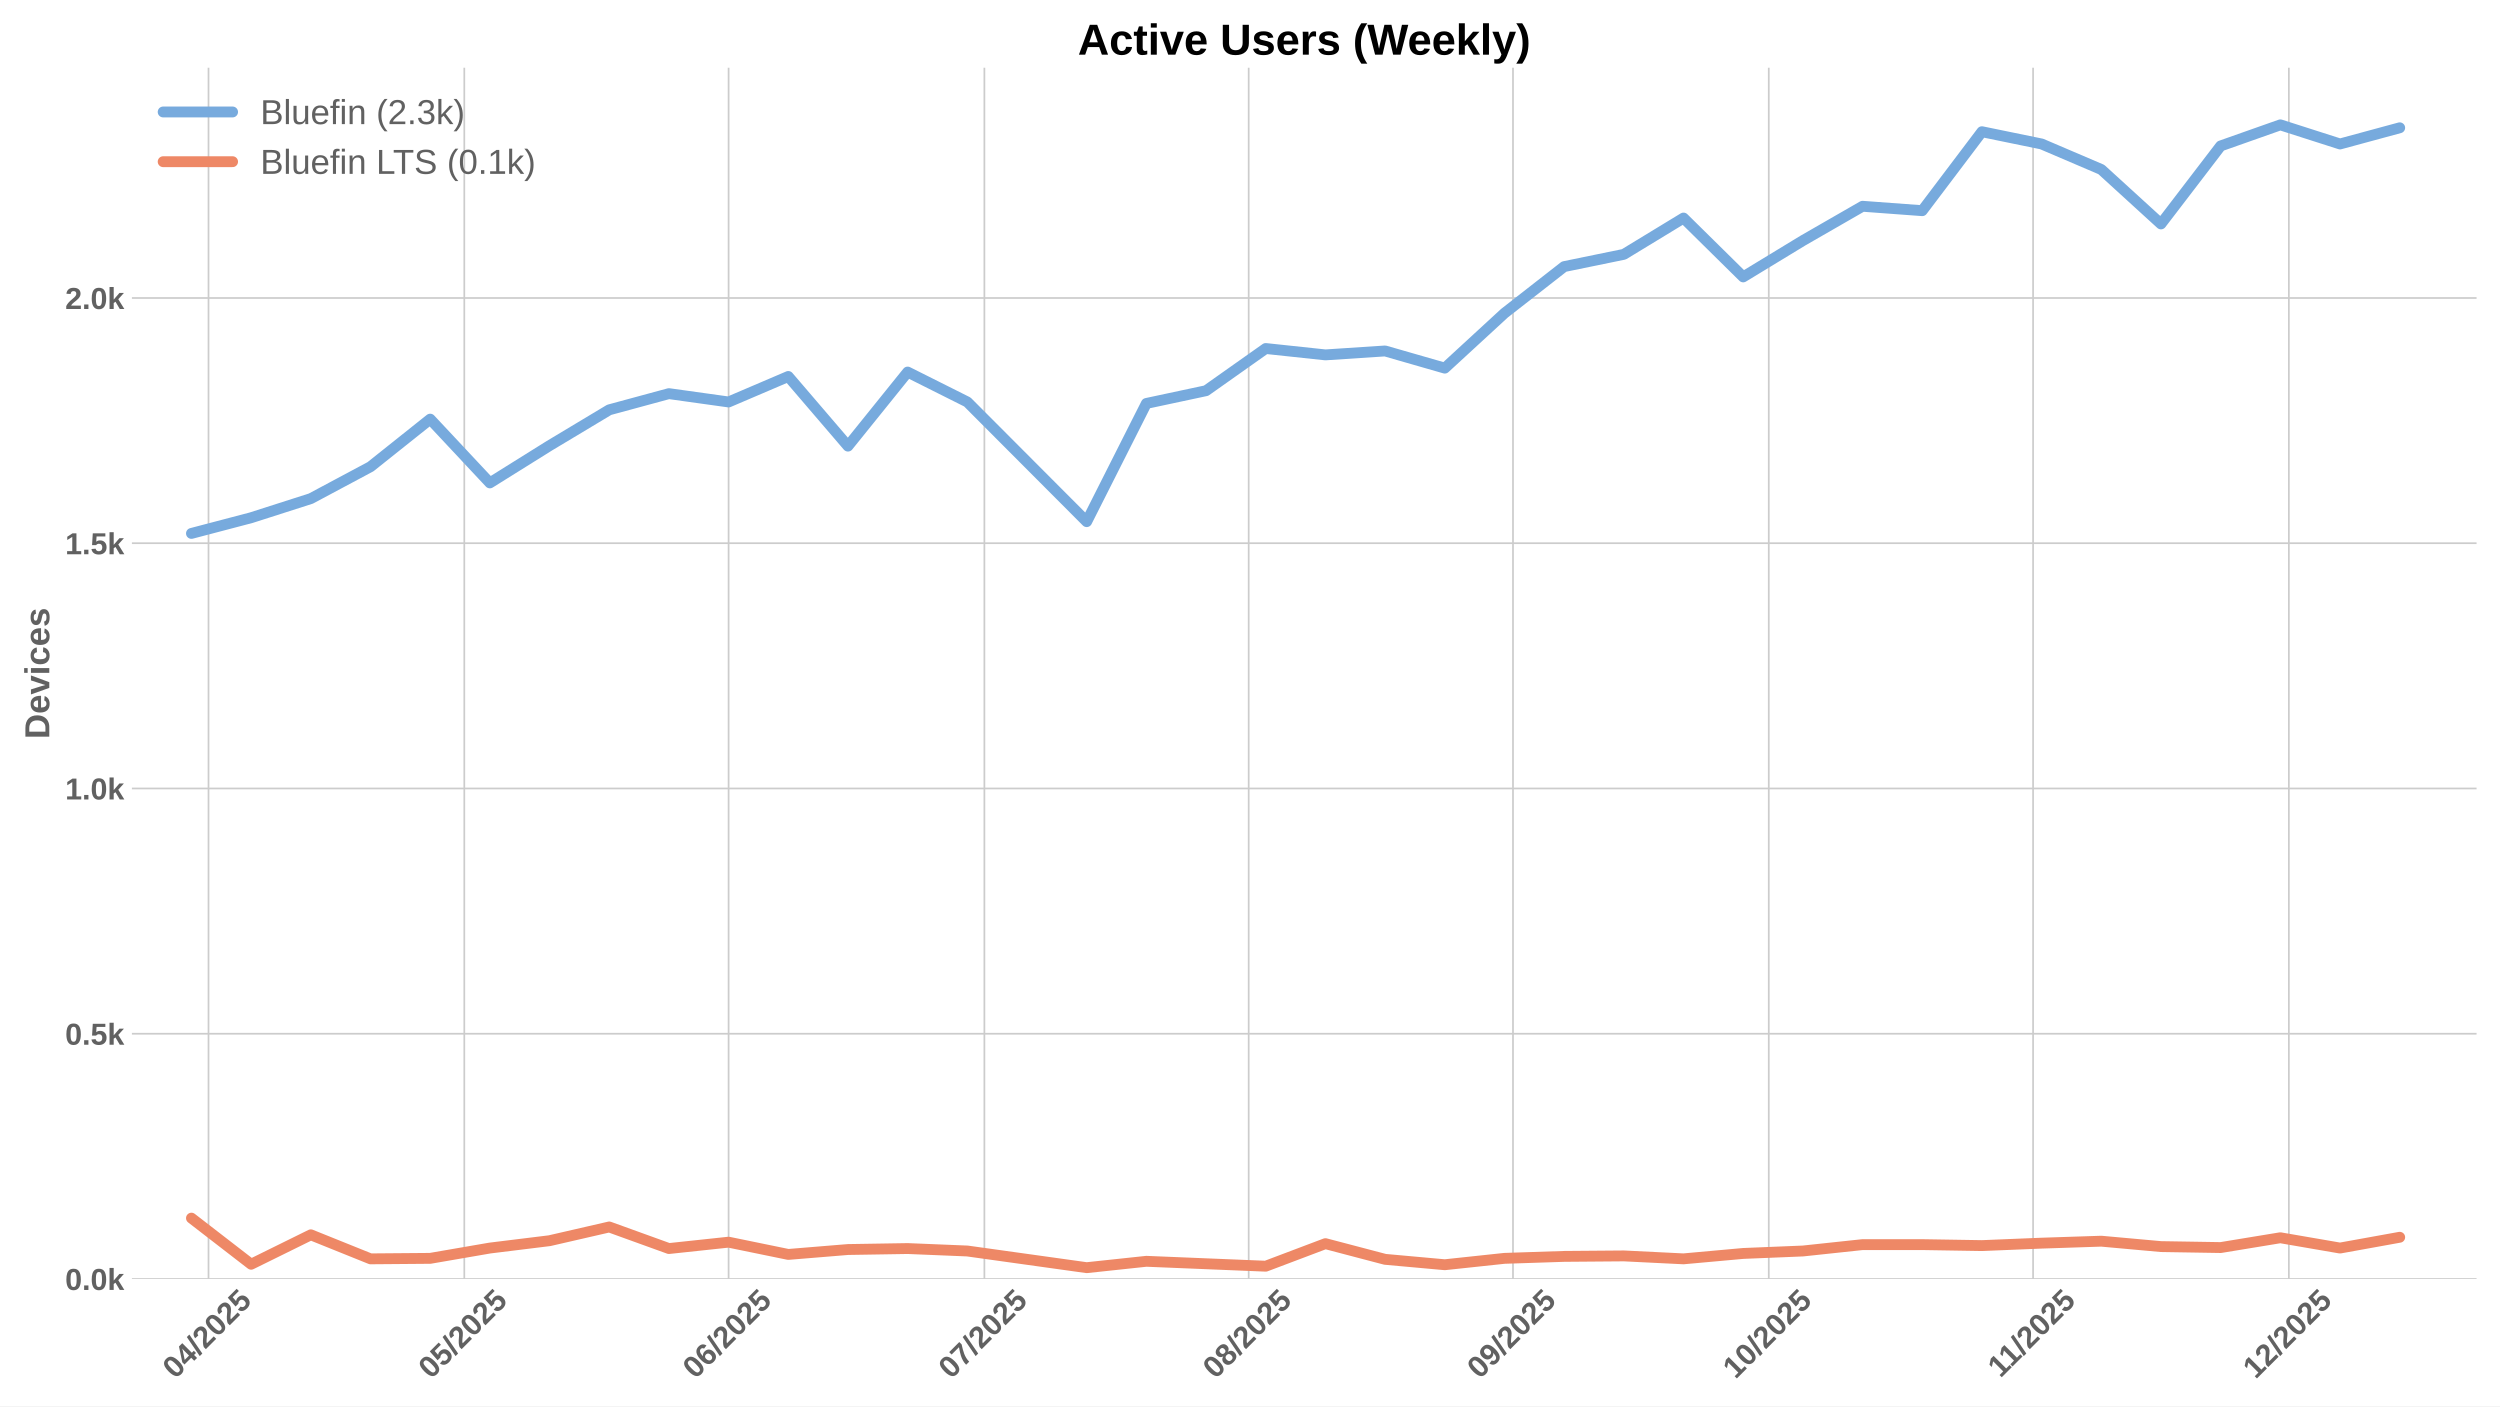
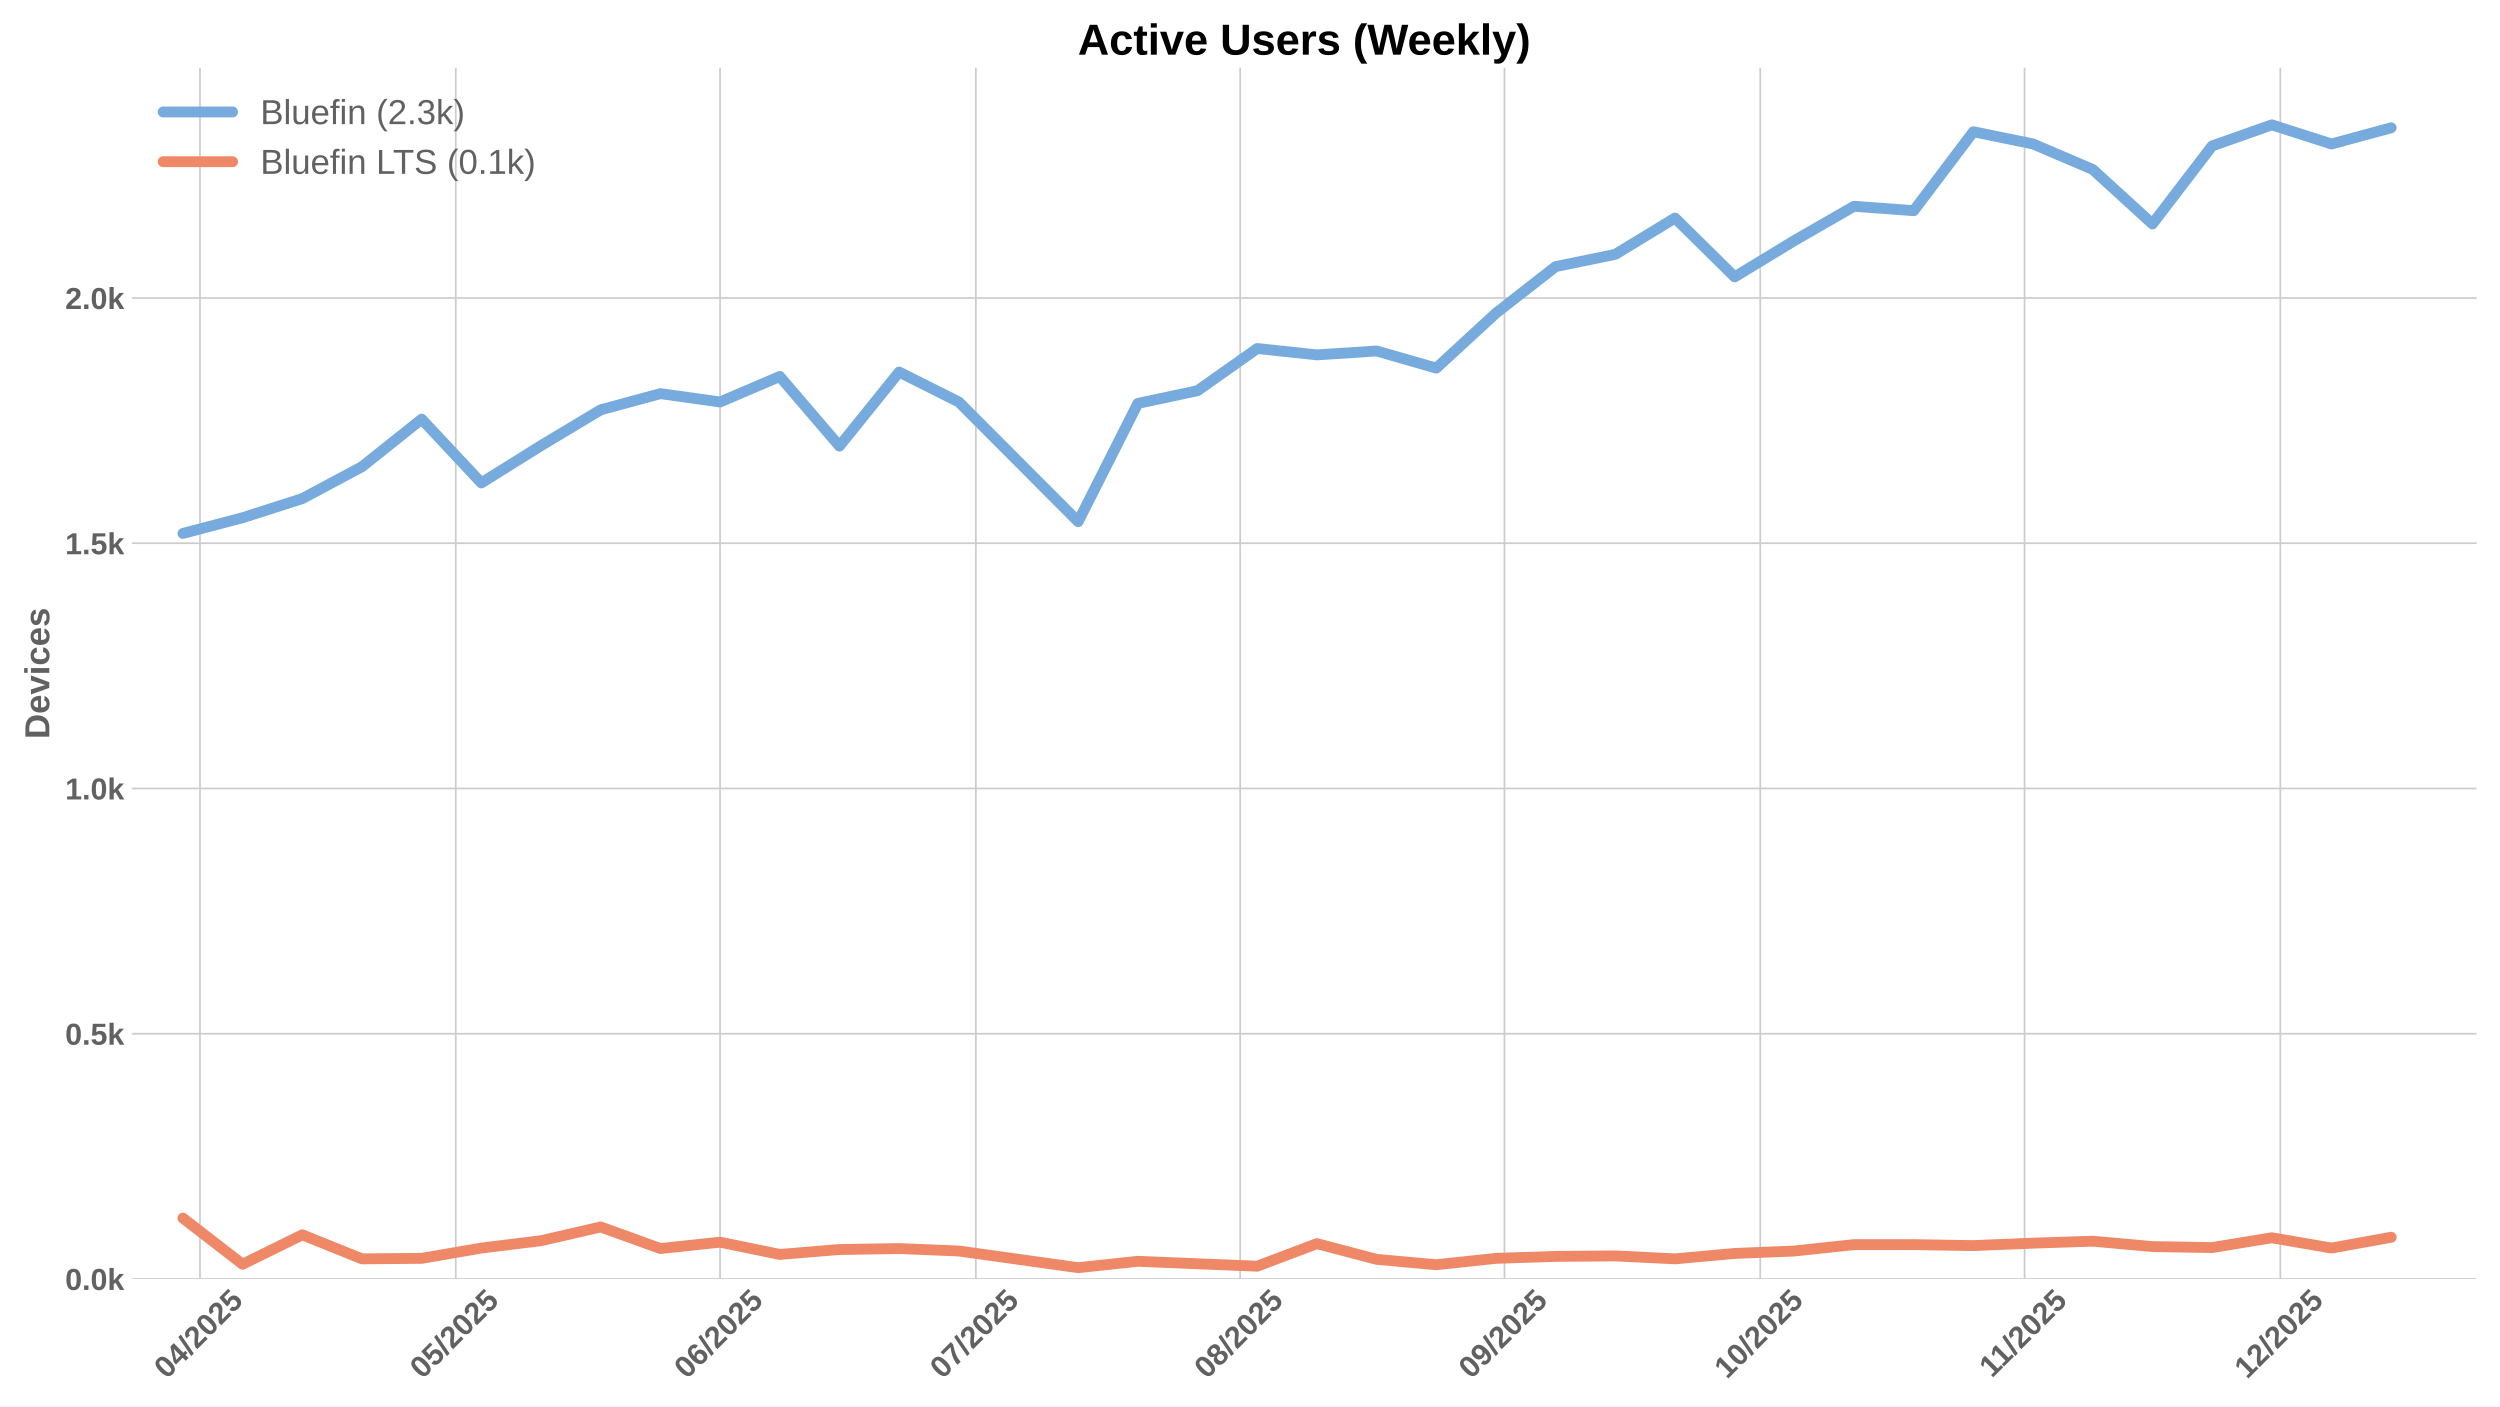
<svg xmlns="http://www.w3.org/2000/svg" xmlns:xlink="http://www.w3.org/1999/xlink" width="1152pt" height="648pt" viewBox="0 0 1152 648" version="1.1">
  <defs>
    <style type="text/css">*{stroke-linejoin: round; stroke-linecap: butt}</style>
  </defs>
  <g id="figure_1">
    <g id="patch_1">
      <path d="M 0 648  L 1152 648  L 1152 0  L 0 0  z " style="fill: #ffffff" />
    </g>
    <g id="axes_1">
      <g id="patch_2">
        <path d="M 60.78 589.343  L 1141.2 589.343  L 1141.2 31.2  L 60.78 31.2  z " style="fill: #ffffff" />
      </g>
      <g id="matplotlib.axis_1">
        <g id="xtick_1">
          <g id="line2d_1">
-             <path d="M 96.08 589.343  L 96.08 31.2  " clip-path="url(#p7782bfbb20)" style="fill: none; stroke: #cccccc; stroke-width: 0.8; stroke-linecap: round" />
+             <path d="M 92.152 589.343  L 92.152 31.2  " clip-path="url(#pc3018de30e)" style="fill: none; stroke: #cccccc; stroke-width: 0.8; stroke-linecap: round" />
          </g>
          <g id="line2d_2" />
          <g id="text_1">
-             <g style="fill: #616161" transform="translate(80.74966 635.7977) rotate(-45) scale(0.14 -0.14)">
+             <g style="fill: #616161" transform="translate(76.82168 635.7977) rotate(-45) scale(0.14 -0.14)">
              <defs>
                <path id="LiberationSans-Bold-30" d="M 3297 2203  Q 3297 1088 2914 512  Q 2531 -63 1766 -63  Q 253 -63 253 2203  Q 253 2994 418 3494  Q 584 3994 915 4231  Q 1247 4469 1791 4469  Q 2572 4469 2934 3903  Q 3297 3338 3297 2203  z M 2416 2203  Q 2416 2813 2356 3150  Q 2297 3488 2165 3634  Q 2034 3781 1784 3781  Q 1519 3781 1383 3632  Q 1247 3484 1189 3148  Q 1131 2813 1131 2203  Q 1131 1600 1192 1261  Q 1253 922 1386 775  Q 1519 628 1772 628  Q 2022 628 2158 783  Q 2294 938 2355 1278  Q 2416 1619 2416 2203  z " transform="scale(0.015625)" />
                <path id="LiberationSans-Bold-34" d="M 2938 897  L 2938 0  L 2100 0  L 2100 897  L 97 897  L 97 1556  L 1956 4403  L 2938 4403  L 2938 1550  L 3525 1550  L 3525 897  L 2938 897  z M 2100 2991  Q 2100 3159 2111 3356  Q 2122 3553 2128 3609  Q 2047 3434 1834 3103  L 813 1550  L 2100 1550  L 2100 2991  z " transform="scale(0.015625)" />
                <path id="LiberationSans-Bold-2f" d="M 63 -128  L 972 4638  L 1716 4638  L 822 -128  L 63 -128  z " transform="scale(0.015625)" />
                <path id="LiberationSans-Bold-32" d="M 222 0  L 222 609  Q 394 988 711 1347  Q 1028 1706 1509 2097  Q 1972 2472 2158 2715  Q 2344 2959 2344 3194  Q 2344 3769 1766 3769  Q 1484 3769 1336 3617  Q 1188 3466 1144 3163  L 259 3213  Q 334 3825 717 4147  Q 1100 4469 1759 4469  Q 2472 4469 2853 4144  Q 3234 3819 3234 3231  Q 3234 2922 3112 2672  Q 2991 2422 2800 2211  Q 2609 2000 2376 1815  Q 2144 1631 1925 1456  Q 1706 1281 1526 1103  Q 1347 925 1259 722  L 3303 722  L 3303 0  L 222 0  z " transform="scale(0.015625)" />
                <path id="LiberationSans-Bold-35" d="M 3381 1466  Q 3381 766 2945 351  Q 2509 -63 1750 -63  Q 1088 -63 689 235  Q 291 534 197 1100  L 1075 1172  Q 1144 891 1319 762  Q 1494 634 1759 634  Q 2088 634 2283 843  Q 2478 1053 2478 1447  Q 2478 1794 2293 2001  Q 2109 2209 1778 2209  Q 1413 2209 1181 1925  L 325 1925  L 478 4403  L 3125 4403  L 3125 3750  L 1275 3750  L 1203 2638  Q 1522 2919 2000 2919  Q 2628 2919 3004 2528  Q 3381 2138 3381 1466  z " transform="scale(0.015625)" />
              </defs>
              <use xlink:href="#LiberationSans-Bold-30" />
              <use xlink:href="#LiberationSans-Bold-34" transform="translate(55.61523 0)" />
              <use xlink:href="#LiberationSans-Bold-2f" transform="translate(111.2305 0)" />
              <use xlink:href="#LiberationSans-Bold-32" transform="translate(139.0137 0)" />
              <use xlink:href="#LiberationSans-Bold-30" transform="translate(194.6289 0)" />
              <use xlink:href="#LiberationSans-Bold-32" transform="translate(250.2441 0)" />
              <use xlink:href="#LiberationSans-Bold-35" transform="translate(305.8594 0)" />
            </g>
          </g>
        </g>
        <g id="xtick_2">
          <g id="line2d_3">
-             <path d="M 213.944 589.343  L 213.944 31.2  " clip-path="url(#p7782bfbb20)" style="fill: none; stroke: #cccccc; stroke-width: 0.8; stroke-linecap: round" />
+             <path d="M 210.016 589.343  L 210.016 31.2  " clip-path="url(#pc3018de30e)" style="fill: none; stroke: #cccccc; stroke-width: 0.8; stroke-linecap: round" />
          </g>
          <g id="line2d_4" />
          <g id="text_2">
-             <g style="fill: #616161" transform="translate(198.6137 635.7977) rotate(-45) scale(0.14 -0.14)">
+             <g style="fill: #616161" transform="translate(194.6857 635.7977) rotate(-45) scale(0.14 -0.14)">
              <use xlink:href="#LiberationSans-Bold-30" />
              <use xlink:href="#LiberationSans-Bold-35" transform="translate(55.61523 0)" />
              <use xlink:href="#LiberationSans-Bold-2f" transform="translate(111.2305 0)" />
              <use xlink:href="#LiberationSans-Bold-32" transform="translate(139.0137 0)" />
              <use xlink:href="#LiberationSans-Bold-30" transform="translate(194.6289 0)" />
              <use xlink:href="#LiberationSans-Bold-32" transform="translate(250.2441 0)" />
              <use xlink:href="#LiberationSans-Bold-35" transform="translate(305.8594 0)" />
            </g>
          </g>
        </g>
        <g id="xtick_3">
          <g id="line2d_5">
-             <path d="M 335.737 589.343  L 335.737 31.2  " clip-path="url(#p7782bfbb20)" style="fill: none; stroke: #cccccc; stroke-width: 0.8; stroke-linecap: round" />
+             <path d="M 331.809 589.343  L 331.809 31.2  " clip-path="url(#pc3018de30e)" style="fill: none; stroke: #cccccc; stroke-width: 0.8; stroke-linecap: round" />
          </g>
          <g id="line2d_6" />
          <g id="text_3">
-             <g style="fill: #616161" transform="translate(320.4065 635.7977) rotate(-45) scale(0.14 -0.14)">
+             <g style="fill: #616161" transform="translate(316.4785 635.7977) rotate(-45) scale(0.14 -0.14)">
              <defs>
                <path id="LiberationSans-Bold-36" d="M 3328 1441  Q 3328 738 2934 337  Q 2541 -63 1847 -63  Q 1069 -63 651 482  Q 234 1028 234 2100  Q 234 3278 657 3873  Q 1081 4469 1869 4469  Q 2428 4469 2751 4222  Q 3075 3975 3209 3456  L 2381 3341  Q 2263 3775 1850 3775  Q 1497 3775 1295 3422  Q 1094 3069 1094 2350  Q 1234 2584 1484 2709  Q 1734 2834 2050 2834  Q 2641 2834 2984 2459  Q 3328 2084 3328 1441  z M 2447 1416  Q 2447 1791 2273 1989  Q 2100 2188 1797 2188  Q 1506 2188 1331 2002  Q 1156 1816 1156 1509  Q 1156 1125 1339 873  Q 1522 622 1819 622  Q 2116 622 2281 833  Q 2447 1044 2447 1416  z " transform="scale(0.015625)" />
              </defs>
              <use xlink:href="#LiberationSans-Bold-30" />
              <use xlink:href="#LiberationSans-Bold-36" transform="translate(55.61523 0)" />
              <use xlink:href="#LiberationSans-Bold-2f" transform="translate(111.2305 0)" />
              <use xlink:href="#LiberationSans-Bold-32" transform="translate(139.0137 0)" />
              <use xlink:href="#LiberationSans-Bold-30" transform="translate(194.6289 0)" />
              <use xlink:href="#LiberationSans-Bold-32" transform="translate(250.2441 0)" />
              <use xlink:href="#LiberationSans-Bold-35" transform="translate(305.8594 0)" />
            </g>
          </g>
        </g>
        <g id="xtick_4">
          <g id="line2d_7">
-             <path d="M 453.601 589.343  L 453.601 31.2  " clip-path="url(#p7782bfbb20)" style="fill: none; stroke: #cccccc; stroke-width: 0.8; stroke-linecap: round" />
+             <path d="M 449.673 589.343  L 449.673 31.2  " clip-path="url(#pc3018de30e)" style="fill: none; stroke: #cccccc; stroke-width: 0.8; stroke-linecap: round" />
          </g>
          <g id="line2d_8" />
          <g id="text_4">
-             <g style="fill: #616161" transform="translate(438.2705 635.7977) rotate(-45) scale(0.14 -0.14)">
+             <g style="fill: #616161" transform="translate(434.3425 635.7977) rotate(-45) scale(0.14 -0.14)">
              <defs>
                <path id="LiberationSans-Bold-37" d="M 3278 3706  Q 2981 3238 2717 2797  Q 2453 2356 2256 1911  Q 2059 1466 1945 995  Q 1831 525 1831 0  L 916 0  Q 916 550 1059 1064  Q 1203 1578 1475 2111  Q 1747 2644 2463 3681  L 275 3681  L 275 4403  L 3278 4403  L 3278 3706  z " transform="scale(0.015625)" />
              </defs>
              <use xlink:href="#LiberationSans-Bold-30" />
              <use xlink:href="#LiberationSans-Bold-37" transform="translate(55.61523 0)" />
              <use xlink:href="#LiberationSans-Bold-2f" transform="translate(111.2305 0)" />
              <use xlink:href="#LiberationSans-Bold-32" transform="translate(139.0137 0)" />
              <use xlink:href="#LiberationSans-Bold-30" transform="translate(194.6289 0)" />
              <use xlink:href="#LiberationSans-Bold-32" transform="translate(250.2441 0)" />
              <use xlink:href="#LiberationSans-Bold-35" transform="translate(305.8594 0)" />
            </g>
          </g>
        </g>
        <g id="xtick_5">
          <g id="line2d_9">
-             <path d="M 575.394 589.343  L 575.394 31.2  " clip-path="url(#p7782bfbb20)" style="fill: none; stroke: #cccccc; stroke-width: 0.8; stroke-linecap: round" />
+             <path d="M 571.466 589.343  L 571.466 31.2  " clip-path="url(#pc3018de30e)" style="fill: none; stroke: #cccccc; stroke-width: 0.8; stroke-linecap: round" />
          </g>
          <g id="line2d_10" />
          <g id="text_5">
-             <g style="fill: #616161" transform="translate(560.0633 635.7977) rotate(-45) scale(0.14 -0.14)">
+             <g style="fill: #616161" transform="translate(556.1353 635.7977) rotate(-45) scale(0.14 -0.14)">
              <defs>
                <path id="LiberationSans-Bold-38" d="M 3363 1241  Q 3363 622 2953 279  Q 2544 -63 1784 -63  Q 1031 -63 617 278  Q 203 619 203 1234  Q 203 1656 447 1945  Q 691 2234 1100 2303  L 1100 2316  Q 744 2394 525 2669  Q 306 2944 306 3303  Q 306 3844 689 4156  Q 1072 4469 1772 4469  Q 2488 4469 2870 4164  Q 3253 3859 3253 3297  Q 3253 2938 3036 2666  Q 2819 2394 2453 2322  L 2453 2309  Q 2878 2241 3120 1961  Q 3363 1681 3363 1241  z M 2350 3250  Q 2350 3563 2206 3708  Q 2063 3853 1772 3853  Q 1203 3853 1203 3250  Q 1203 2619 1778 2619  Q 2066 2619 2208 2766  Q 2350 2913 2350 3250  z M 2453 1313  Q 2453 2003 1766 2003  Q 1447 2003 1276 1822  Q 1106 1641 1106 1300  Q 1106 913 1275 734  Q 1444 556 1791 556  Q 2131 556 2292 734  Q 2453 913 2453 1313  z " transform="scale(0.015625)" />
              </defs>
              <use xlink:href="#LiberationSans-Bold-30" />
              <use xlink:href="#LiberationSans-Bold-38" transform="translate(55.61523 0)" />
              <use xlink:href="#LiberationSans-Bold-2f" transform="translate(111.2305 0)" />
              <use xlink:href="#LiberationSans-Bold-32" transform="translate(139.0137 0)" />
              <use xlink:href="#LiberationSans-Bold-30" transform="translate(194.6289 0)" />
              <use xlink:href="#LiberationSans-Bold-32" transform="translate(250.2441 0)" />
              <use xlink:href="#LiberationSans-Bold-35" transform="translate(305.8594 0)" />
            </g>
          </g>
        </g>
        <g id="xtick_6">
          <g id="line2d_11">
-             <path d="M 697.186 589.343  L 697.186 31.2  " clip-path="url(#p7782bfbb20)" style="fill: none; stroke: #cccccc; stroke-width: 0.8; stroke-linecap: round" />
+             <path d="M 693.258 589.343  L 693.258 31.2  " clip-path="url(#pc3018de30e)" style="fill: none; stroke: #cccccc; stroke-width: 0.8; stroke-linecap: round" />
          </g>
          <g id="line2d_12" />
          <g id="text_6">
-             <g style="fill: #616161" transform="translate(681.8561 635.7977) rotate(-45) scale(0.14 -0.14)">
+             <g style="fill: #616161" transform="translate(677.9281 635.7977) rotate(-45) scale(0.14 -0.14)">
              <defs>
                <path id="LiberationSans-Bold-39" d="M 3322 2272  Q 3322 1100 2894 518  Q 2466 -63 1678 -63  Q 1097 -63 767 185  Q 438 434 300 972  L 1125 1088  Q 1247 628 1688 628  Q 2056 628 2254 981  Q 2453 1334 2459 2028  Q 2341 1794 2070 1661  Q 1800 1528 1488 1528  Q 906 1528 564 1923  Q 222 2319 222 2994  Q 222 3688 623 4078  Q 1025 4469 1759 4469  Q 2550 4469 2936 3920  Q 3322 3372 3322 2272  z M 2394 2888  Q 2394 3297 2214 3539  Q 2034 3781 1738 3781  Q 1447 3781 1280 3570  Q 1113 3359 1113 2988  Q 1113 2622 1278 2401  Q 1444 2181 1741 2181  Q 2022 2181 2208 2373  Q 2394 2566 2394 2888  z " transform="scale(0.015625)" />
              </defs>
              <use xlink:href="#LiberationSans-Bold-30" />
              <use xlink:href="#LiberationSans-Bold-39" transform="translate(55.61523 0)" />
              <use xlink:href="#LiberationSans-Bold-2f" transform="translate(111.2305 0)" />
              <use xlink:href="#LiberationSans-Bold-32" transform="translate(139.0137 0)" />
              <use xlink:href="#LiberationSans-Bold-30" transform="translate(194.6289 0)" />
              <use xlink:href="#LiberationSans-Bold-32" transform="translate(250.2441 0)" />
              <use xlink:href="#LiberationSans-Bold-35" transform="translate(305.8594 0)" />
            </g>
          </g>
        </g>
        <g id="xtick_7">
          <g id="line2d_13">
-             <path d="M 815.05 589.343  L 815.05 31.2  " clip-path="url(#p7782bfbb20)" style="fill: none; stroke: #cccccc; stroke-width: 0.8; stroke-linecap: round" />
+             <path d="M 811.122 589.343  L 811.122 31.2  " clip-path="url(#pc3018de30e)" style="fill: none; stroke: #cccccc; stroke-width: 0.8; stroke-linecap: round" />
          </g>
          <g id="line2d_14" />
          <g id="text_7">
-             <g style="fill: #616161" transform="translate(799.7201 635.7977) rotate(-45) scale(0.14 -0.14)">
+             <g style="fill: #616161" transform="translate(795.7921 635.7977) rotate(-45) scale(0.14 -0.14)">
              <defs>
                <path id="LiberationSans-Bold-31" d="M 403 0  L 403 653  L 1494 653  L 1494 3656  L 438 2997  L 438 3688  L 1541 4403  L 2372 4403  L 2372 653  L 3381 653  L 3381 0  L 403 0  z " transform="scale(0.015625)" />
              </defs>
              <use xlink:href="#LiberationSans-Bold-31" />
              <use xlink:href="#LiberationSans-Bold-30" transform="translate(55.61523 0)" />
              <use xlink:href="#LiberationSans-Bold-2f" transform="translate(111.2305 0)" />
              <use xlink:href="#LiberationSans-Bold-32" transform="translate(139.0137 0)" />
              <use xlink:href="#LiberationSans-Bold-30" transform="translate(194.6289 0)" />
              <use xlink:href="#LiberationSans-Bold-32" transform="translate(250.2441 0)" />
              <use xlink:href="#LiberationSans-Bold-35" transform="translate(305.8594 0)" />
            </g>
          </g>
        </g>
        <g id="xtick_8">
          <g id="line2d_15">
-             <path d="M 936.843 589.343  L 936.843 31.2  " clip-path="url(#p7782bfbb20)" style="fill: none; stroke: #cccccc; stroke-width: 0.8; stroke-linecap: round" />
+             <path d="M 932.915 589.343  L 932.915 31.2  " clip-path="url(#pc3018de30e)" style="fill: none; stroke: #cccccc; stroke-width: 0.8; stroke-linecap: round" />
          </g>
          <g id="line2d_16" />
          <g id="text_8">
-             <g style="fill: #616161" transform="translate(921.7851 635.2532) rotate(-45) scale(0.14 -0.14)">
+             <g style="fill: #616161" transform="translate(917.8571 635.2532) rotate(-45) scale(0.14 -0.14)">
              <use xlink:href="#LiberationSans-Bold-31" />
              <use xlink:href="#LiberationSans-Bold-31" transform="translate(50.11523 0)" />
              <use xlink:href="#LiberationSans-Bold-2f" transform="translate(105.7305 0)" />
              <use xlink:href="#LiberationSans-Bold-32" transform="translate(133.5137 0)" />
              <use xlink:href="#LiberationSans-Bold-30" transform="translate(189.1289 0)" />
              <use xlink:href="#LiberationSans-Bold-32" transform="translate(244.7441 0)" />
              <use xlink:href="#LiberationSans-Bold-35" transform="translate(300.3594 0)" />
            </g>
          </g>
        </g>
        <g id="xtick_9">
          <g id="line2d_17">
-             <path d="M 1054.707 589.343  L 1054.707 31.2  " clip-path="url(#p7782bfbb20)" style="fill: none; stroke: #cccccc; stroke-width: 0.8; stroke-linecap: round" />
+             <path d="M 1050.779 589.343  L 1050.779 31.2  " clip-path="url(#pc3018de30e)" style="fill: none; stroke: #cccccc; stroke-width: 0.8; stroke-linecap: round" />
          </g>
          <g id="line2d_18" />
          <g id="text_9">
-             <g style="fill: #616161" transform="translate(1039.377 635.7977) rotate(-45) scale(0.14 -0.14)">
+             <g style="fill: #616161" transform="translate(1035.449 635.7977) rotate(-45) scale(0.14 -0.14)">
              <use xlink:href="#LiberationSans-Bold-31" />
              <use xlink:href="#LiberationSans-Bold-32" transform="translate(55.61523 0)" />
              <use xlink:href="#LiberationSans-Bold-2f" transform="translate(111.2305 0)" />
              <use xlink:href="#LiberationSans-Bold-32" transform="translate(139.0137 0)" />
              <use xlink:href="#LiberationSans-Bold-30" transform="translate(194.6289 0)" />
              <use xlink:href="#LiberationSans-Bold-32" transform="translate(250.2441 0)" />
              <use xlink:href="#LiberationSans-Bold-35" transform="translate(305.8594 0)" />
            </g>
          </g>
        </g>
      </g>
      <g id="matplotlib.axis_2">
        <g id="ytick_1">
          <g id="line2d_19">
-             <path d="M 60.78 589.343  L 1141.2 589.343  " clip-path="url(#p7782bfbb20)" style="fill: none; stroke: #cccccc; stroke-width: 0.8; stroke-linecap: round" />
+             <path d="M 60.78 589.343  L 1141.2 589.343  " clip-path="url(#pc3018de30e)" style="fill: none; stroke: #cccccc; stroke-width: 0.8; stroke-linecap: round" />
          </g>
          <g id="line2d_20" />
          <g id="text_10">
            <g style="fill: #616161" transform="translate(30.03469 594.416) scale(0.14 -0.14)">
              <defs>
                <path id="LiberationSans-Bold-2e" d="M 434 0  L 434 953  L 1338 953  L 1338 0  L 434 0  z " transform="scale(0.015625)" />
                <path id="LiberationSans-Bold-6b" d="M 2606 0  L 1703 1531  L 1325 1269  L 1325 0  L 447 0  L 447 4638  L 1325 4638  L 1325 1981  L 2531 3381  L 3475 3381  L 2288 2063  L 3566 0  L 2606 0  z " transform="scale(0.015625)" />
              </defs>
              <use xlink:href="#LiberationSans-Bold-30" />
              <use xlink:href="#LiberationSans-Bold-2e" transform="translate(55.61523 0)" />
              <use xlink:href="#LiberationSans-Bold-30" transform="translate(83.39844 0)" />
              <use xlink:href="#LiberationSans-Bold-6b" transform="translate(139.0137 0)" />
            </g>
          </g>
        </g>
        <g id="ytick_2">
          <g id="line2d_21">
-             <path d="M 60.78 476.336  L 1141.2 476.336  " clip-path="url(#p7782bfbb20)" style="fill: none; stroke: #cccccc; stroke-width: 0.8; stroke-linecap: round" />
+             <path d="M 60.78 476.336  L 1141.2 476.336  " clip-path="url(#pc3018de30e)" style="fill: none; stroke: #cccccc; stroke-width: 0.8; stroke-linecap: round" />
          </g>
          <g id="line2d_22" />
          <g id="text_11">
            <g style="fill: #616161" transform="translate(30.03469 481.4087) scale(0.14 -0.14)">
              <use xlink:href="#LiberationSans-Bold-30" />
              <use xlink:href="#LiberationSans-Bold-2e" transform="translate(55.61523 0)" />
              <use xlink:href="#LiberationSans-Bold-35" transform="translate(83.39844 0)" />
              <use xlink:href="#LiberationSans-Bold-6b" transform="translate(139.0137 0)" />
            </g>
          </g>
        </g>
        <g id="ytick_3">
          <g id="line2d_23">
-             <path d="M 60.78 363.329  L 1141.2 363.329  " clip-path="url(#p7782bfbb20)" style="fill: none; stroke: #cccccc; stroke-width: 0.8; stroke-linecap: round" />
+             <path d="M 60.78 363.329  L 1141.2 363.329  " clip-path="url(#pc3018de30e)" style="fill: none; stroke: #cccccc; stroke-width: 0.8; stroke-linecap: round" />
          </g>
          <g id="line2d_24" />
          <g id="text_12">
            <g style="fill: #616161" transform="translate(30.03469 368.4013) scale(0.14 -0.14)">
              <use xlink:href="#LiberationSans-Bold-31" />
              <use xlink:href="#LiberationSans-Bold-2e" transform="translate(55.61523 0)" />
              <use xlink:href="#LiberationSans-Bold-30" transform="translate(83.39844 0)" />
              <use xlink:href="#LiberationSans-Bold-6b" transform="translate(139.0137 0)" />
            </g>
          </g>
        </g>
        <g id="ytick_4">
          <g id="line2d_25">
-             <path d="M 60.78 250.321  L 1141.2 250.321  " clip-path="url(#p7782bfbb20)" style="fill: none; stroke: #cccccc; stroke-width: 0.8; stroke-linecap: round" />
+             <path d="M 60.78 250.321  L 1141.2 250.321  " clip-path="url(#pc3018de30e)" style="fill: none; stroke: #cccccc; stroke-width: 0.8; stroke-linecap: round" />
          </g>
          <g id="line2d_26" />
          <g id="text_13">
            <g style="fill: #616161" transform="translate(30.03469 255.394) scale(0.14 -0.14)">
              <use xlink:href="#LiberationSans-Bold-31" />
              <use xlink:href="#LiberationSans-Bold-2e" transform="translate(55.61523 0)" />
              <use xlink:href="#LiberationSans-Bold-35" transform="translate(83.39844 0)" />
              <use xlink:href="#LiberationSans-Bold-6b" transform="translate(139.0137 0)" />
            </g>
          </g>
        </g>
        <g id="ytick_5">
          <g id="line2d_27">
-             <path d="M 60.78 137.314  L 1141.2 137.314  " clip-path="url(#p7782bfbb20)" style="fill: none; stroke: #cccccc; stroke-width: 0.8; stroke-linecap: round" />
+             <path d="M 60.78 137.314  L 1141.2 137.314  " clip-path="url(#pc3018de30e)" style="fill: none; stroke: #cccccc; stroke-width: 0.8; stroke-linecap: round" />
          </g>
          <g id="line2d_28" />
          <g id="text_14">
            <g style="fill: #616161" transform="translate(30.03469 142.3867) scale(0.14 -0.14)">
              <use xlink:href="#LiberationSans-Bold-32" />
              <use xlink:href="#LiberationSans-Bold-2e" transform="translate(55.61523 0)" />
              <use xlink:href="#LiberationSans-Bold-30" transform="translate(83.39844 0)" />
              <use xlink:href="#LiberationSans-Bold-6b" transform="translate(139.0137 0)" />
            </g>
          </g>
        </g>
        <g id="text_15">
          <g style="fill: #616161" transform="translate(22.71469 340.5153) rotate(-90) scale(0.16 -0.16)">
            <defs>
              <path id="LiberationSans-Bold-44" d="M 4353 2234  Q 4353 1553 4086 1045  Q 3819 538 3330 269  Q 2841 0 2209 0  L 428 0  L 428 4403  L 2022 4403  Q 3134 4403 3743 3842  Q 4353 3281 4353 2234  z M 3425 2234  Q 3425 2944 3056 3317  Q 2688 3691 2003 3691  L 1350 3691  L 1350 713  L 2131 713  Q 2725 713 3075 1122  Q 3425 1531 3425 2234  z " transform="scale(0.015625)" />
              <path id="LiberationSans-Bold-65" d="M 1831 -63  Q 1069 -63 659 389  Q 250 841 250 1706  Q 250 2544 665 2994  Q 1081 3444 1844 3444  Q 2572 3444 2956 2961  Q 3341 2478 3341 1547  L 3341 1522  L 1172 1522  Q 1172 1028 1355 776  Q 1538 525 1875 525  Q 2341 525 2463 928  L 3291 856  Q 2931 -63 1831 -63  z M 1831 2891  Q 1522 2891 1355 2675  Q 1188 2459 1178 2072  L 2491 2072  Q 2466 2481 2294 2686  Q 2122 2891 1831 2891  z " transform="scale(0.015625)" />
              <path id="LiberationSans-Bold-76" d="M 2284 0  L 1234 0  L 25 3381  L 953 3381  L 1544 1491  Q 1591 1334 1766 709  Q 1797 838 1894 1159  Q 1991 1481 2613 3381  L 3531 3381  L 2284 0  z " transform="scale(0.015625)" />
              <path id="LiberationSans-Bold-69" d="M 447 3991  L 447 4638  L 1325 4638  L 1325 3991  L 447 3991  z M 447 0  L 447 3381  L 1325 3381  L 1325 0  L 447 0  z " transform="scale(0.015625)" />
              <path id="LiberationSans-Bold-63" d="M 1856 -63  Q 1088 -63 669 395  Q 250 853 250 1672  Q 250 2509 672 2976  Q 1094 3444 1869 3444  Q 2466 3444 2856 3144  Q 3247 2844 3347 2316  L 2463 2272  Q 2425 2531 2275 2686  Q 2125 2841 1850 2841  Q 1172 2841 1172 1706  Q 1172 538 1863 538  Q 2113 538 2281 695  Q 2450 853 2491 1166  L 3372 1125  Q 3325 778 3123 506  Q 2922 234 2594 85  Q 2266 -63 1856 -63  z " transform="scale(0.015625)" />
              <path id="LiberationSans-Bold-73" d="M 3297 988  Q 3297 497 2895 217  Q 2494 -63 1784 -63  Q 1088 -63 717 157  Q 347 378 225 844  L 997 959  Q 1063 719 1223 619  Q 1384 519 1784 519  Q 2153 519 2322 612  Q 2491 706 2491 906  Q 2491 1069 2355 1164  Q 2219 1259 1894 1325  Q 1150 1472 890 1598  Q 631 1725 495 1926  Q 359 2128 359 2422  Q 359 2906 732 3176  Q 1106 3447 1791 3447  Q 2394 3447 2761 3212  Q 3128 2978 3219 2534  L 2441 2453  Q 2403 2659 2256 2761  Q 2109 2863 1791 2863  Q 1478 2863 1322 2783  Q 1166 2703 1166 2516  Q 1166 2369 1286 2283  Q 1406 2197 1691 2141  Q 2088 2059 2395 1973  Q 2703 1888 2889 1769  Q 3075 1650 3186 1464  Q 3297 1278 3297 988  z " transform="scale(0.015625)" />
            </defs>
            <use xlink:href="#LiberationSans-Bold-44" />
            <use xlink:href="#LiberationSans-Bold-65" transform="translate(72.2168 0)" />
            <use xlink:href="#LiberationSans-Bold-76" transform="translate(127.832 0)" />
            <use xlink:href="#LiberationSans-Bold-69" transform="translate(183.4473 0)" />
            <use xlink:href="#LiberationSans-Bold-63" transform="translate(211.2305 0)" />
            <use xlink:href="#LiberationSans-Bold-65" transform="translate(266.8457 0)" />
            <use xlink:href="#LiberationSans-Bold-73" transform="translate(322.4609 0)" />
          </g>
        </g>
      </g>
      <g id="line2d_29">
-         <path d="M 88.222 245.801  L 115.724 238.568  L 143.226 229.754  L 170.727 215.063  L 198.229 193.14  L 225.73 222.521  L 253.232 205.344  L 280.734 188.845  L 308.235 181.387  L 335.737 185.229  L 363.238 173.476  L 390.74 205.57  L 418.242 171.442  L 445.743 185.229  L 500.746 240.377  L 528.248 185.907  L 555.75 180.031  L 583.251 160.593  L 610.753 163.532  L 638.254 161.723  L 665.756 169.634  L 693.258 144.32  L 720.759 122.849  L 748.261 117.199  L 775.762 100.473  L 803.264 127.595  L 830.766 110.87  L 858.267 95.049  L 885.769 97.083  L 913.27 60.695  L 940.772 66.345  L 968.274 78.098  L 995.775 103.186  L 1023.277 67.249  L 1050.778 57.531  L 1078.28 66.345  L 1105.782 58.887  " clip-path="url(#p7782bfbb20)" style="fill: none; stroke: #77aadd; stroke-width: 5; stroke-linecap: round" />
+         <path d="M 84.294 245.801  L 111.796 238.568  L 139.298 229.754  L 166.799 215.063  L 194.301 193.14  L 221.802 222.521  L 249.304 205.344  L 276.806 188.845  L 304.307 181.387  L 331.809 185.229  L 359.31 173.476  L 386.812 205.57  L 414.314 171.442  L 441.815 185.229  L 496.818 240.377  L 524.32 185.907  L 551.822 180.031  L 579.323 160.593  L 606.825 163.532  L 634.326 161.723  L 661.828 169.634  L 689.33 144.32  L 716.831 122.849  L 744.333 117.199  L 771.834 100.473  L 799.336 127.595  L 826.838 110.87  L 854.339 95.049  L 881.841 97.083  L 909.342 60.695  L 936.844 66.345  L 964.346 78.098  L 991.847 103.186  L 1019.349 67.249  L 1046.85 57.531  L 1074.352 66.345  L 1101.854 58.887  " clip-path="url(#pc3018de30e)" style="fill: none; stroke: #77aadd; stroke-width: 5; stroke-linecap: round" />
      </g>
      <g id="line2d_30">
-         <path d="M 88.222 561.317  L 115.724 582.563  L 143.226 569.002  L 170.727 580.077  L 198.229 579.851  L 225.73 575.104  L 253.232 571.714  L 280.734 565.386  L 308.235 575.33  L 335.737 572.392  L 363.238 578.042  L 390.74 575.782  L 418.242 575.33  L 445.743 576.46  L 500.746 584.145  L 528.248 581.207  L 555.75 582.337  L 583.251 583.467  L 610.753 573.07  L 638.254 580.303  L 665.756 582.789  L 693.258 579.851  L 720.759 578.947  L 748.261 578.721  L 775.762 580.077  L 803.264 577.59  L 830.766 576.46  L 858.267 573.522  L 885.769 573.522  L 913.27 573.974  L 940.772 572.844  L 968.274 571.94  L 995.775 574.426  L 1023.277 574.878  L 1050.778 570.358  L 1078.28 575.104  L 1105.782 570.132  " clip-path="url(#p7782bfbb20)" style="fill: none; stroke: #ee8866; stroke-width: 5; stroke-linecap: round" />
+         <path d="M 84.294 561.317  L 111.796 582.563  L 139.298 569.002  L 166.799 580.077  L 194.301 579.851  L 221.802 575.104  L 249.304 571.714  L 276.806 565.386  L 304.307 575.33  L 331.809 572.392  L 359.31 578.042  L 386.812 575.782  L 414.314 575.33  L 441.815 576.46  L 496.818 584.145  L 524.32 581.207  L 551.822 582.337  L 579.323 583.467  L 606.825 573.07  L 634.326 580.303  L 661.828 582.789  L 689.33 579.851  L 716.831 578.947  L 744.333 578.721  L 771.834 580.077  L 799.336 577.59  L 826.838 576.46  L 854.339 573.522  L 881.841 573.522  L 909.342 573.974  L 936.844 572.844  L 964.346 571.94  L 991.847 574.426  L 1019.349 574.878  L 1046.85 570.358  L 1074.352 575.104  L 1101.854 570.132  " clip-path="url(#pc3018de30e)" style="fill: none; stroke: #ee8866; stroke-width: 5; stroke-linecap: round" />
      </g>
      <g id="patch_3">
        <path d="M 60.78 589.343  L 60.78 31.2  " style="fill: none" />
      </g>
      <g id="patch_4">
        <path d="M 1141.2 589.343  L 1141.2 31.2  " style="fill: none" />
      </g>
      <g id="patch_5">
        <path d="M 60.78 589.343  L 1141.2 589.343  " style="fill: none" />
      </g>
      <g id="patch_6">
        <path d="M 60.78 31.2  L 1141.2 31.2  " style="fill: none" />
      </g>
      <g id="text_16">
        <g transform="translate(496.6791 25.2) scale(0.2 -0.2)">
          <defs>
            <path id="LiberationSans-Bold-41" d="M 3541 0  L 3150 1125  L 1472 1125  L 1081 0  L 159 0  L 1766 4403  L 2853 4403  L 4453 0  L 3541 0  z M 2309 3725  L 2291 3656  Q 2259 3544 2215 3400  Q 2172 3256 1678 1819  L 2944 1819  L 2509 3084  L 2375 3509  L 2309 3725  z " transform="scale(0.015625)" />
            <path id="LiberationSans-Bold-74" d="M 1313 -56  Q 925 -56 715 155  Q 506 366 506 794  L 506 2788  L 78 2788  L 78 3381  L 550 3381  L 825 4175  L 1375 4175  L 1375 3381  L 2016 3381  L 2016 2788  L 1375 2788  L 1375 1031  Q 1375 784 1469 667  Q 1563 550 1759 550  Q 1863 550 2053 594  L 2053 50  Q 1728 -56 1313 -56  z " transform="scale(0.015625)" />
            <path id="LiberationSans-Bold-20" transform="scale(0.015625)" />
            <path id="LiberationSans-Bold-55" d="M 2259 -63  Q 1350 -63 867 381  Q 384 825 384 1650  L 384 4403  L 1306 4403  L 1306 1722  Q 1306 1200 1554 929  Q 1803 659 2284 659  Q 2778 659 3043 942  Q 3309 1225 3309 1753  L 3309 4403  L 4231 4403  L 4231 1697  Q 4231 859 3714 398  Q 3197 -63 2259 -63  z " transform="scale(0.015625)" />
            <path id="LiberationSans-Bold-72" d="M 447 0  L 447 2588  Q 447 2866 439 3052  Q 431 3238 422 3381  L 1259 3381  Q 1269 3325 1284 3039  Q 1300 2753 1300 2659  L 1313 2659  Q 1441 3016 1541 3161  Q 1641 3306 1778 3376  Q 1916 3447 2122 3447  Q 2291 3447 2394 3400  L 2394 2666  Q 2181 2713 2019 2713  Q 1691 2713 1508 2447  Q 1325 2181 1325 1659  L 1325 0  L 447 0  z " transform="scale(0.015625)" />
            <path id="LiberationSans-Bold-28" d="M 1247 -1328  Q 756 -622 537 81  Q 319 784 319 1659  Q 319 2531 537 3232  Q 756 3934 1247 4638  L 2125 4638  Q 1631 3925 1407 3219  Q 1184 2513 1184 1656  Q 1184 803 1406 101  Q 1628 -600 2125 -1328  L 1247 -1328  z " transform="scale(0.015625)" />
            <path id="LiberationSans-Bold-57" d="M 4897 0  L 3803 0  L 3206 2547  Q 3097 2997 3022 3488  Q 2947 3078 2900 2864  Q 2853 2650 2234 0  L 1141 0  L 6 4403  L 941 4403  L 1578 1559  L 1722 872  Q 1809 1306 1892 1701  Q 1975 2097 2516 4403  L 3547 4403  L 4103 2059  Q 4169 1797 4325 872  L 4403 1234  L 4569 1953  L 5100 4403  L 6034 4403  L 4897 0  z " transform="scale(0.015625)" />
            <path id="LiberationSans-Bold-6c" d="M 447 0  L 447 4638  L 1325 4638  L 1325 0  L 447 0  z " transform="scale(0.015625)" />
            <path id="LiberationSans-Bold-79" d="M 884 -1328  Q 569 -1328 331 -1288  L 331 -663  Q 497 -688 634 -688  Q 822 -688 945 -628  Q 1069 -569 1167 -431  Q 1266 -294 1388 34  L 50 3381  L 978 3381  L 1509 1797  Q 1634 1456 1825 753  L 1903 1050  L 2106 1784  L 2606 3381  L 3525 3381  L 2188 -178  Q 1919 -828 1630 -1078  Q 1341 -1328 884 -1328  z " transform="scale(0.015625)" />
            <path id="LiberationSans-Bold-29" d="M 6 -1328  Q 506 -597 726 101  Q 947 800 947 1656  Q 947 2516 722 3223  Q 497 3931 6 4638  L 884 4638  Q 1378 3928 1595 3225  Q 1813 2522 1813 1659  Q 1813 791 1595 87  Q 1378 -616 884 -1328  L 6 -1328  z " transform="scale(0.015625)" />
          </defs>
          <use xlink:href="#LiberationSans-Bold-41" />
          <use xlink:href="#LiberationSans-Bold-63" transform="translate(72.2168 0)" />
          <use xlink:href="#LiberationSans-Bold-74" transform="translate(127.832 0)" />
          <use xlink:href="#LiberationSans-Bold-69" transform="translate(161.1328 0)" />
          <use xlink:href="#LiberationSans-Bold-76" transform="translate(188.916 0)" />
          <use xlink:href="#LiberationSans-Bold-65" transform="translate(244.5312 0)" />
          <use xlink:href="#LiberationSans-Bold-20" transform="translate(300.1465 0)" />
          <use xlink:href="#LiberationSans-Bold-55" transform="translate(327.9297 0)" />
          <use xlink:href="#LiberationSans-Bold-73" transform="translate(400.1465 0)" />
          <use xlink:href="#LiberationSans-Bold-65" transform="translate(455.7617 0)" />
          <use xlink:href="#LiberationSans-Bold-72" transform="translate(511.377 0)" />
          <use xlink:href="#LiberationSans-Bold-73" transform="translate(550.293 0)" />
          <use xlink:href="#LiberationSans-Bold-20" transform="translate(605.9082 0)" />
          <use xlink:href="#LiberationSans-Bold-28" transform="translate(633.6914 0)" />
          <use xlink:href="#LiberationSans-Bold-57" transform="translate(666.9922 0)" />
          <use xlink:href="#LiberationSans-Bold-65" transform="translate(759.627 0)" />
          <use xlink:href="#LiberationSans-Bold-65" transform="translate(815.2422 0)" />
          <use xlink:href="#LiberationSans-Bold-6b" transform="translate(870.8574 0)" />
          <use xlink:href="#LiberationSans-Bold-6c" transform="translate(926.4727 0)" />
          <use xlink:href="#LiberationSans-Bold-79" transform="translate(954.2559 0)" />
          <use xlink:href="#LiberationSans-Bold-29" transform="translate(1009.871 0)" />
        </g>
      </g>
      <g id="legend_1">
        <g id="line2d_31">
          <path d="M 75.18 51.595  L 91.18 51.595  L 107.18 51.595  " style="fill: none; stroke: #77aadd; stroke-width: 5; stroke-linecap: round" />
        </g>
        <g id="text_17">
          <g style="fill: #616161" transform="translate(119.98 57.195) scale(0.16 -0.16)">
            <defs>
              <path id="LiberationSans-42" d="M 3931 1241  Q 3931 653 3503 326  Q 3075 0 2313 0  L 525 0  L 525 4403  L 2125 4403  Q 3675 4403 3675 3334  Q 3675 2944 3456 2678  Q 3238 2413 2838 2322  Q 3363 2259 3647 1970  Q 3931 1681 3931 1241  z M 3075 3263  Q 3075 3619 2831 3772  Q 2588 3925 2125 3925  L 1122 3925  L 1122 2531  L 2125 2531  Q 2603 2531 2839 2711  Q 3075 2891 3075 3263  z M 3328 1288  Q 3328 2066 2234 2066  L 1122 2066  L 1122 478  L 2281 478  Q 2828 478 3078 681  Q 3328 884 3328 1288  z " transform="scale(0.015625)" />
              <path id="LiberationSans-6c" d="M 431 0  L 431 4638  L 994 4638  L 994 0  L 431 0  z " transform="scale(0.015625)" />
              <path id="LiberationSans-75" d="M 981 3381  L 981 1238  Q 981 903 1047 718  Q 1113 534 1256 453  Q 1400 372 1678 372  Q 2084 372 2318 650  Q 2553 928 2553 1422  L 2553 3381  L 3116 3381  L 3116 722  Q 3116 131 3134 0  L 2603 0  Q 2600 16 2597 84  Q 2594 153 2589 242  Q 2584 331 2578 578  L 2569 578  Q 2375 228 2120 82  Q 1866 -63 1488 -63  Q 931 -63 673 214  Q 416 491 416 1128  L 416 3381  L 981 3381  z " transform="scale(0.015625)" />
              <path id="LiberationSans-65" d="M 863 1572  Q 863 991 1103 675  Q 1344 359 1806 359  Q 2172 359 2392 506  Q 2613 653 2691 878  L 3184 738  Q 2881 -63 1806 -63  Q 1056 -63 664 384  Q 272 831 272 1713  Q 272 2550 664 2997  Q 1056 3444 1784 3444  Q 3275 3444 3275 1647  L 3275 1572  L 863 1572  z M 2694 2003  Q 2647 2538 2422 2783  Q 2197 3028 1775 3028  Q 1366 3028 1127 2754  Q 888 2481 869 2003  L 2694 2003  z " transform="scale(0.015625)" />
              <path id="LiberationSans-66" d="M 1128 2972  L 1128 0  L 566 0  L 566 2972  L 91 2972  L 91 3381  L 566 3381  L 566 3763  Q 566 4225 769 4428  Q 972 4631 1391 4631  Q 1625 4631 1788 4594  L 1788 4166  Q 1647 4191 1538 4191  Q 1322 4191 1225 4081  Q 1128 3972 1128 3684  L 1128 3381  L 1788 3381  L 1788 2972  L 1128 2972  z " transform="scale(0.015625)" />
              <path id="LiberationSans-69" d="M 428 4100  L 428 4638  L 991 4638  L 991 4100  L 428 4100  z M 428 0  L 428 3381  L 991 3381  L 991 0  L 428 0  z " transform="scale(0.015625)" />
              <path id="LiberationSans-6e" d="M 2578 0  L 2578 2144  Q 2578 2478 2512 2662  Q 2447 2847 2303 2928  Q 2159 3009 1881 3009  Q 1475 3009 1240 2731  Q 1006 2453 1006 1959  L 1006 0  L 444 0  L 444 2659  Q 444 3250 425 3381  L 956 3381  Q 959 3366 962 3297  Q 966 3228 970 3139  Q 975 3050 981 2803  L 991 2803  Q 1184 3153 1439 3298  Q 1694 3444 2072 3444  Q 2628 3444 2886 3167  Q 3144 2891 3144 2253  L 3144 0  L 2578 0  z " transform="scale(0.015625)" />
              <path id="LiberationSans-20" transform="scale(0.015625)" />
              <path id="LiberationSans-28" d="M 397 1663  Q 397 2566 680 3284  Q 963 4003 1550 4638  L 2094 4638  Q 1509 3988 1236 3256  Q 963 2525 963 1656  Q 963 791 1233 62  Q 1503 -666 2094 -1325  L 1550 -1325  Q 959 -688 678 32  Q 397 753 397 1650  L 397 1663  z " transform="scale(0.015625)" />
              <path id="LiberationSans-32" d="M 322 0  L 322 397  Q 481 763 711 1042  Q 941 1322 1194 1548  Q 1447 1775 1695 1969  Q 1944 2163 2144 2356  Q 2344 2550 2467 2762  Q 2591 2975 2591 3244  Q 2591 3606 2378 3806  Q 2166 4006 1788 4006  Q 1428 4006 1195 3811  Q 963 3616 922 3263  L 347 3316  Q 409 3844 795 4156  Q 1181 4469 1788 4469  Q 2453 4469 2811 4155  Q 3169 3841 3169 3263  Q 3169 3006 3051 2753  Q 2934 2500 2703 2247  Q 2472 1994 1819 1463  Q 1459 1169 1246 933  Q 1034 697 941 478  L 3238 478  L 3238 0  L 322 0  z " transform="scale(0.015625)" />
              <path id="LiberationSans-2e" d="M 584 0  L 584 684  L 1194 684  L 1194 0  L 584 0  z " transform="scale(0.015625)" />
              <path id="LiberationSans-33" d="M 3278 1216  Q 3278 606 2890 271  Q 2503 -63 1784 -63  Q 1116 -63 717 239  Q 319 541 244 1131  L 825 1184  Q 938 403 1784 403  Q 2209 403 2451 612  Q 2694 822 2694 1234  Q 2694 1594 2417 1795  Q 2141 1997 1619 1997  L 1300 1997  L 1300 2484  L 1606 2484  Q 2069 2484 2323 2686  Q 2578 2888 2578 3244  Q 2578 3597 2370 3801  Q 2163 4006 1753 4006  Q 1381 4006 1151 3815  Q 922 3625 884 3278  L 319 3322  Q 381 3863 767 4166  Q 1153 4469 1759 4469  Q 2422 4469 2789 4161  Q 3156 3853 3156 3303  Q 3156 2881 2920 2617  Q 2684 2353 2234 2259  L 2234 2247  Q 2728 2194 3003 1916  Q 3278 1638 3278 1216  z " transform="scale(0.015625)" />
              <path id="LiberationSans-6b" d="M 2550 0  L 1406 1544  L 994 1203  L 994 0  L 431 0  L 431 4638  L 994 4638  L 994 1741  L 2478 3381  L 3138 3381  L 1766 1928  L 3209 0  L 2550 0  z " transform="scale(0.015625)" />
              <path id="LiberationSans-29" d="M 1734 1650  Q 1734 747 1451 28  Q 1169 -691 581 -1325  L 38 -1325  Q 625 -669 897 57  Q 1169 784 1169 1656  Q 1169 2528 895 3256  Q 622 3984 38 4638  L 581 4638  Q 1172 4000 1453 3279  Q 1734 2559 1734 1663  L 1734 1650  z " transform="scale(0.015625)" />
            </defs>
            <use xlink:href="#LiberationSans-42" />
            <use xlink:href="#LiberationSans-6c" transform="translate(66.69922 0)" />
            <use xlink:href="#LiberationSans-75" transform="translate(88.91602 0)" />
            <use xlink:href="#LiberationSans-65" transform="translate(144.5312 0)" />
            <use xlink:href="#LiberationSans-66" transform="translate(200.1465 0)" />
            <use xlink:href="#LiberationSans-69" transform="translate(227.9297 0)" />
            <use xlink:href="#LiberationSans-6e" transform="translate(250.1465 0)" />
            <use xlink:href="#LiberationSans-20" transform="translate(305.7617 0)" />
            <use xlink:href="#LiberationSans-28" transform="translate(333.5449 0)" />
            <use xlink:href="#LiberationSans-32" transform="translate(366.8457 0)" />
            <use xlink:href="#LiberationSans-2e" transform="translate(422.4609 0)" />
            <use xlink:href="#LiberationSans-33" transform="translate(450.2441 0)" />
            <use xlink:href="#LiberationSans-6b" transform="translate(505.8594 0)" />
            <use xlink:href="#LiberationSans-29" transform="translate(555.8594 0)" />
          </g>
        </g>
        <g id="line2d_32">
          <path d="M 75.18 74.51  L 91.18 74.51  L 107.18 74.51  " style="fill: none; stroke: #ee8866; stroke-width: 5; stroke-linecap: round" />
        </g>
        <g id="text_18">
          <g style="fill: #616161" transform="translate(119.98 80.11) scale(0.16 -0.16)">
            <defs>
              <path id="LiberationSans-4c" d="M 525 0  L 525 4403  L 1122 4403  L 1122 488  L 3347 488  L 3347 0  L 525 0  z " transform="scale(0.015625)" />
              <path id="LiberationSans-54" d="M 2250 3916  L 2250 0  L 1656 0  L 1656 3916  L 144 3916  L 144 4403  L 3763 4403  L 3763 3916  L 2250 3916  z " transform="scale(0.015625)" />
              <path id="LiberationSans-53" d="M 3975 1216  Q 3975 606 3498 271  Q 3022 -63 2156 -63  Q 547 -63 291 1056  L 869 1172  Q 969 775 1294 589  Q 1619 403 2178 403  Q 2756 403 3070 601  Q 3384 800 3384 1184  Q 3384 1400 3286 1534  Q 3188 1669 3009 1756  Q 2831 1844 2584 1903  Q 2338 1963 2038 2031  Q 1516 2147 1245 2262  Q 975 2378 819 2520  Q 663 2663 580 2853  Q 497 3044 497 3291  Q 497 3856 930 4162  Q 1363 4469 2169 4469  Q 2919 4469 3316 4239  Q 3713 4009 3872 3456  L 3284 3353  Q 3188 3703 2916 3861  Q 2644 4019 2163 4019  Q 1634 4019 1356 3844  Q 1078 3669 1078 3322  Q 1078 3119 1186 2986  Q 1294 2853 1497 2761  Q 1700 2669 2306 2534  Q 2509 2488 2711 2439  Q 2913 2391 3097 2323  Q 3281 2256 3442 2165  Q 3603 2075 3722 1944  Q 3841 1813 3908 1634  Q 3975 1456 3975 1216  z " transform="scale(0.015625)" />
              <path id="LiberationSans-30" d="M 3309 2203  Q 3309 1100 2920 518  Q 2531 -63 1772 -63  Q 1013 -63 631 515  Q 250 1094 250 2203  Q 250 3338 620 3903  Q 991 4469 1791 4469  Q 2569 4469 2939 3897  Q 3309 3325 3309 2203  z M 2738 2203  Q 2738 3156 2517 3584  Q 2297 4013 1791 4013  Q 1272 4013 1045 3591  Q 819 3169 819 2203  Q 819 1266 1048 831  Q 1278 397 1778 397  Q 2275 397 2506 840  Q 2738 1284 2738 2203  z " transform="scale(0.015625)" />
              <path id="LiberationSans-31" d="M 488 0  L 488 478  L 1609 478  L 1609 3866  L 616 3156  L 616 3688  L 1656 4403  L 2175 4403  L 2175 478  L 3247 478  L 3247 0  L 488 0  z " transform="scale(0.015625)" />
            </defs>
            <use xlink:href="#LiberationSans-42" />
            <use xlink:href="#LiberationSans-6c" transform="translate(66.69922 0)" />
            <use xlink:href="#LiberationSans-75" transform="translate(88.91602 0)" />
            <use xlink:href="#LiberationSans-65" transform="translate(144.5312 0)" />
            <use xlink:href="#LiberationSans-66" transform="translate(200.1465 0)" />
            <use xlink:href="#LiberationSans-69" transform="translate(227.9297 0)" />
            <use xlink:href="#LiberationSans-6e" transform="translate(250.1465 0)" />
            <use xlink:href="#LiberationSans-20" transform="translate(305.7617 0)" />
            <use xlink:href="#LiberationSans-4c" transform="translate(333.5449 0)" />
            <use xlink:href="#LiberationSans-54" transform="translate(381.7852 0)" />
            <use xlink:href="#LiberationSans-53" transform="translate(442.8691 0)" />
            <use xlink:href="#LiberationSans-20" transform="translate(509.5684 0)" />
            <use xlink:href="#LiberationSans-28" transform="translate(537.3516 0)" />
            <use xlink:href="#LiberationSans-30" transform="translate(570.6523 0)" />
            <use xlink:href="#LiberationSans-2e" transform="translate(626.2676 0)" />
            <use xlink:href="#LiberationSans-31" transform="translate(654.0508 0)" />
            <use xlink:href="#LiberationSans-6b" transform="translate(709.666 0)" />
            <use xlink:href="#LiberationSans-29" transform="translate(759.666 0)" />
          </g>
        </g>
      </g>
    </g>
  </g>
  <defs>
-     <clipPath id="p7782bfbb20">
+     <clipPath id="pc3018de30e">
      <rect x="60.78" y="31.2" width="1080.42" height="558.143" />
    </clipPath>
  </defs>
</svg>
